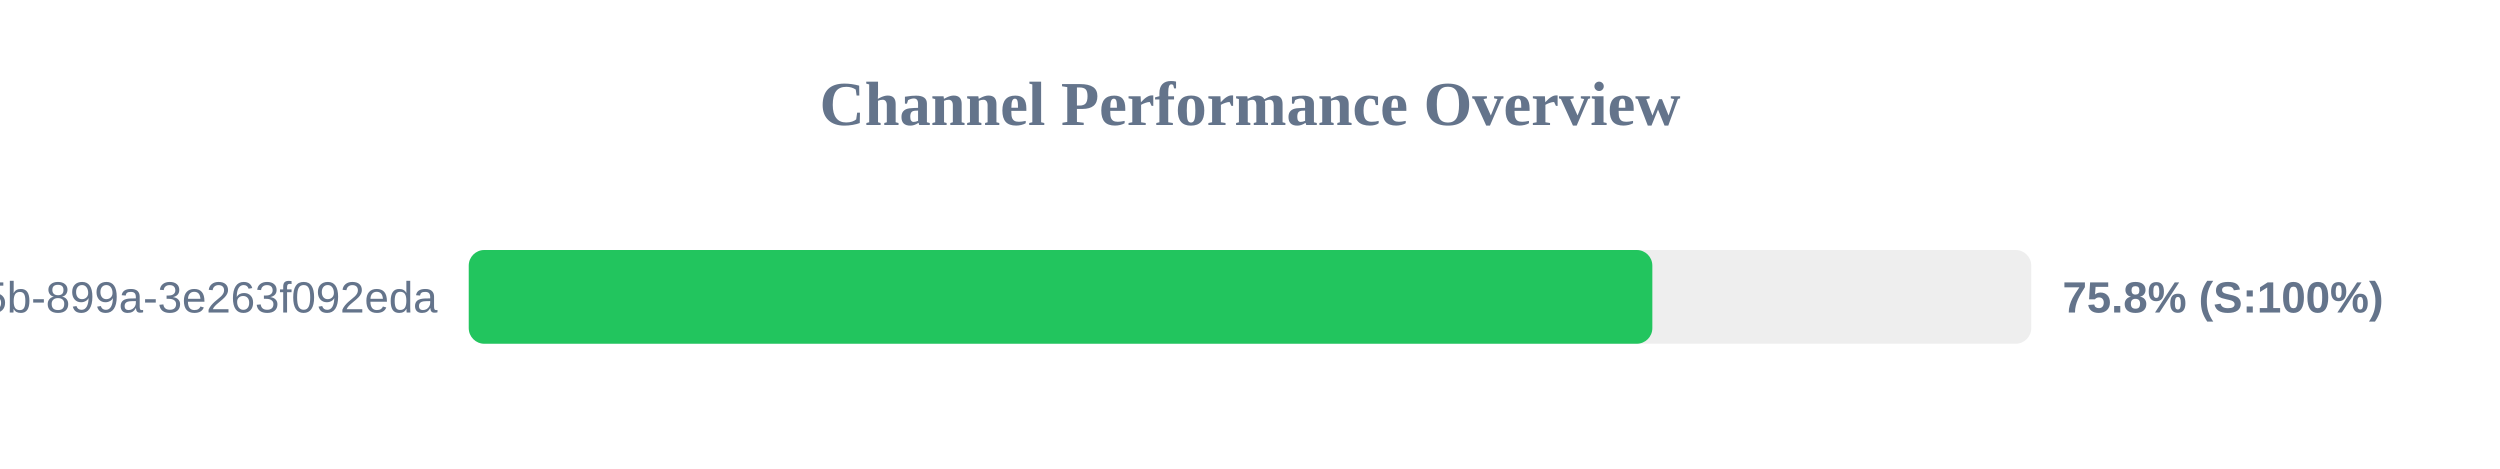
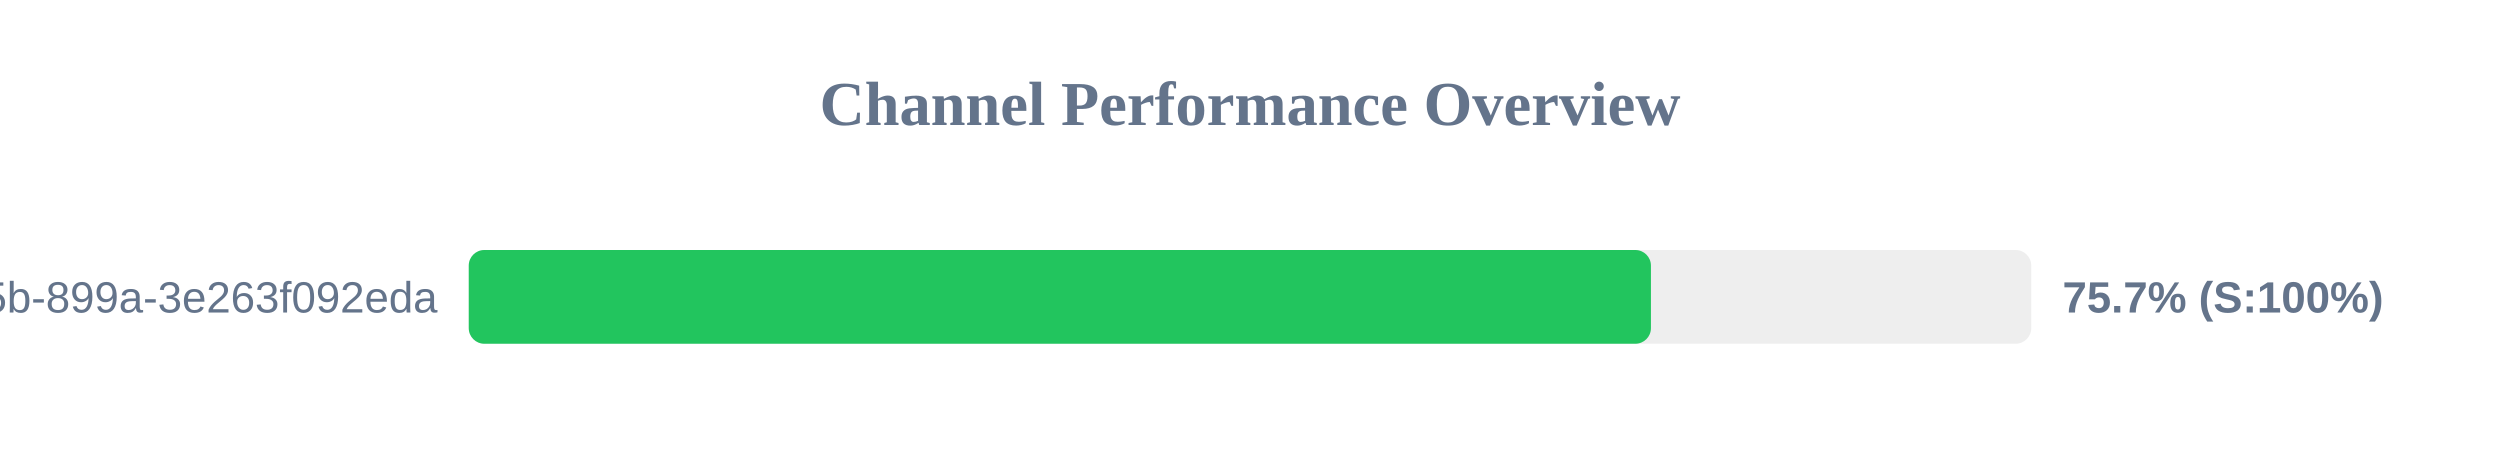
<svg xmlns="http://www.w3.org/2000/svg" width="800" height="150" version="1.1">
  <style>
        .row { font: 14px Arial; fill: #64748b; }
        .score { font: bold 14px Arial; fill: #64748b; }
    </style>
  <text x="400" y="40" text-anchor="middle" font-size="20px" font-weight="bold" fill="#64748b">Channel Performance Overview</text>
  <rect x="150" y="80" width="500" height="30" fill="#eee" rx="5" />
-   <rect x="150" y="80" width="378.75" height="30" fill="#22c55e" rx="5" />
+   <rect x="150" y="80" width="378.3" height="30" fill="#22c55e" rx="5" />
  <text x="140" y="100" text-anchor="end" class="row">?uuid=6bf726db-fb0b-405b-899a-3e263f092eda</text>
-   <text x="660" y="100" text-anchor="start" class="score">75.8% (S:100%)</text>
+   <text x="660" y="100" text-anchor="start" class="score">75.7% (S:100%)</text>
</svg>
